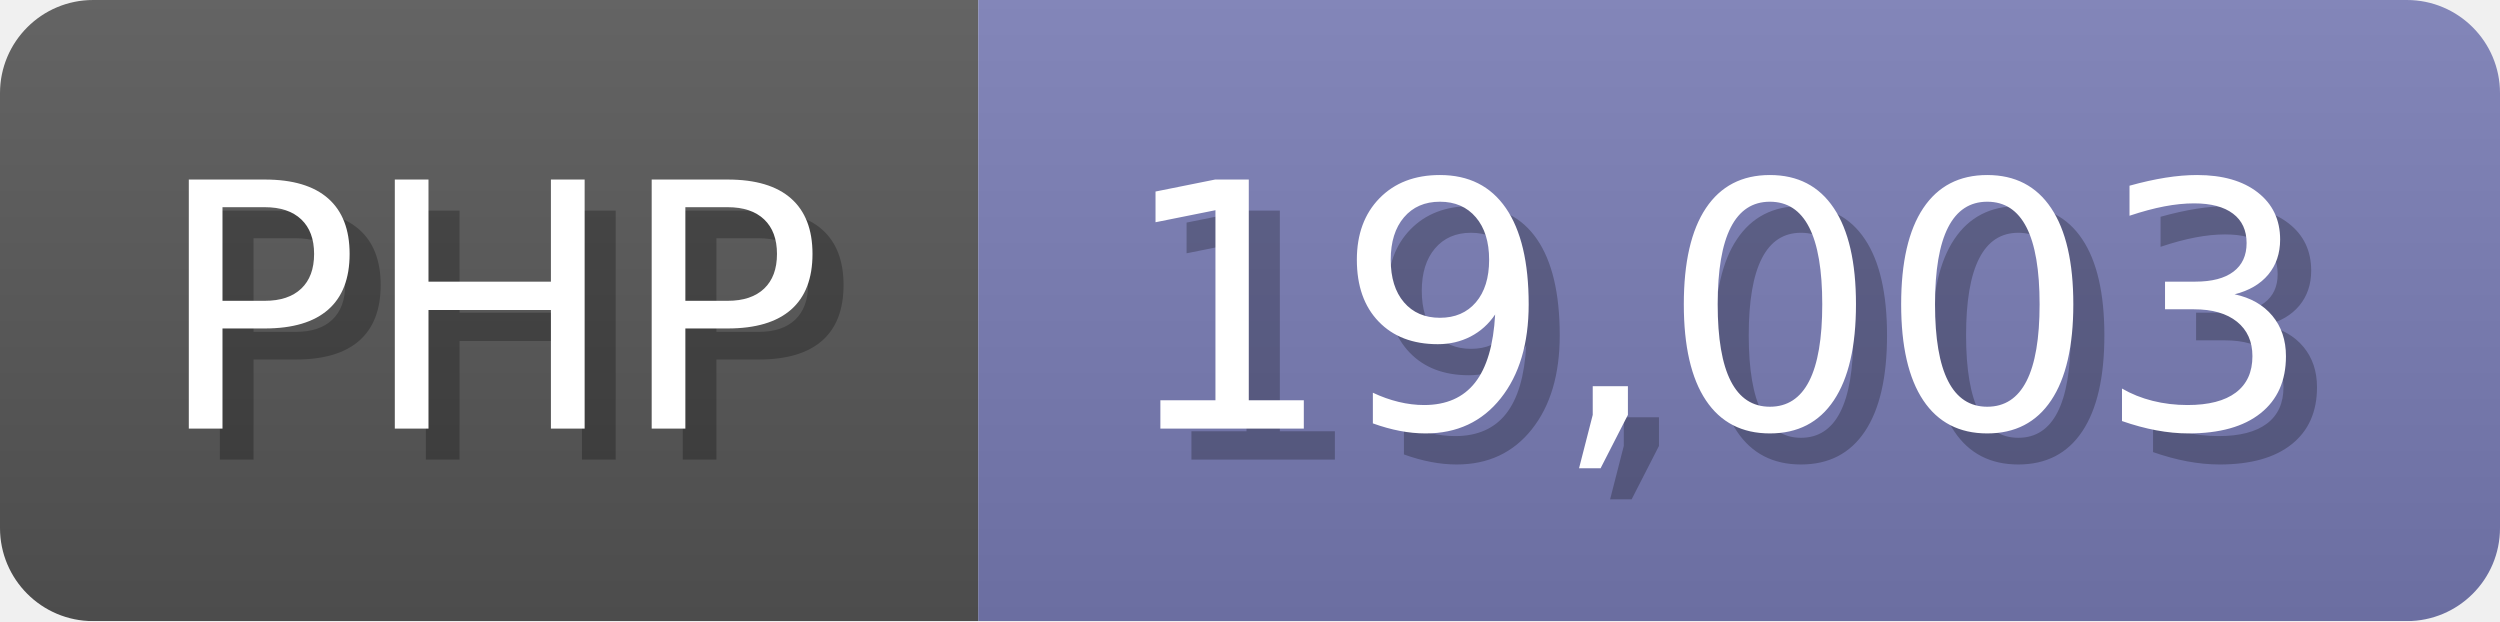
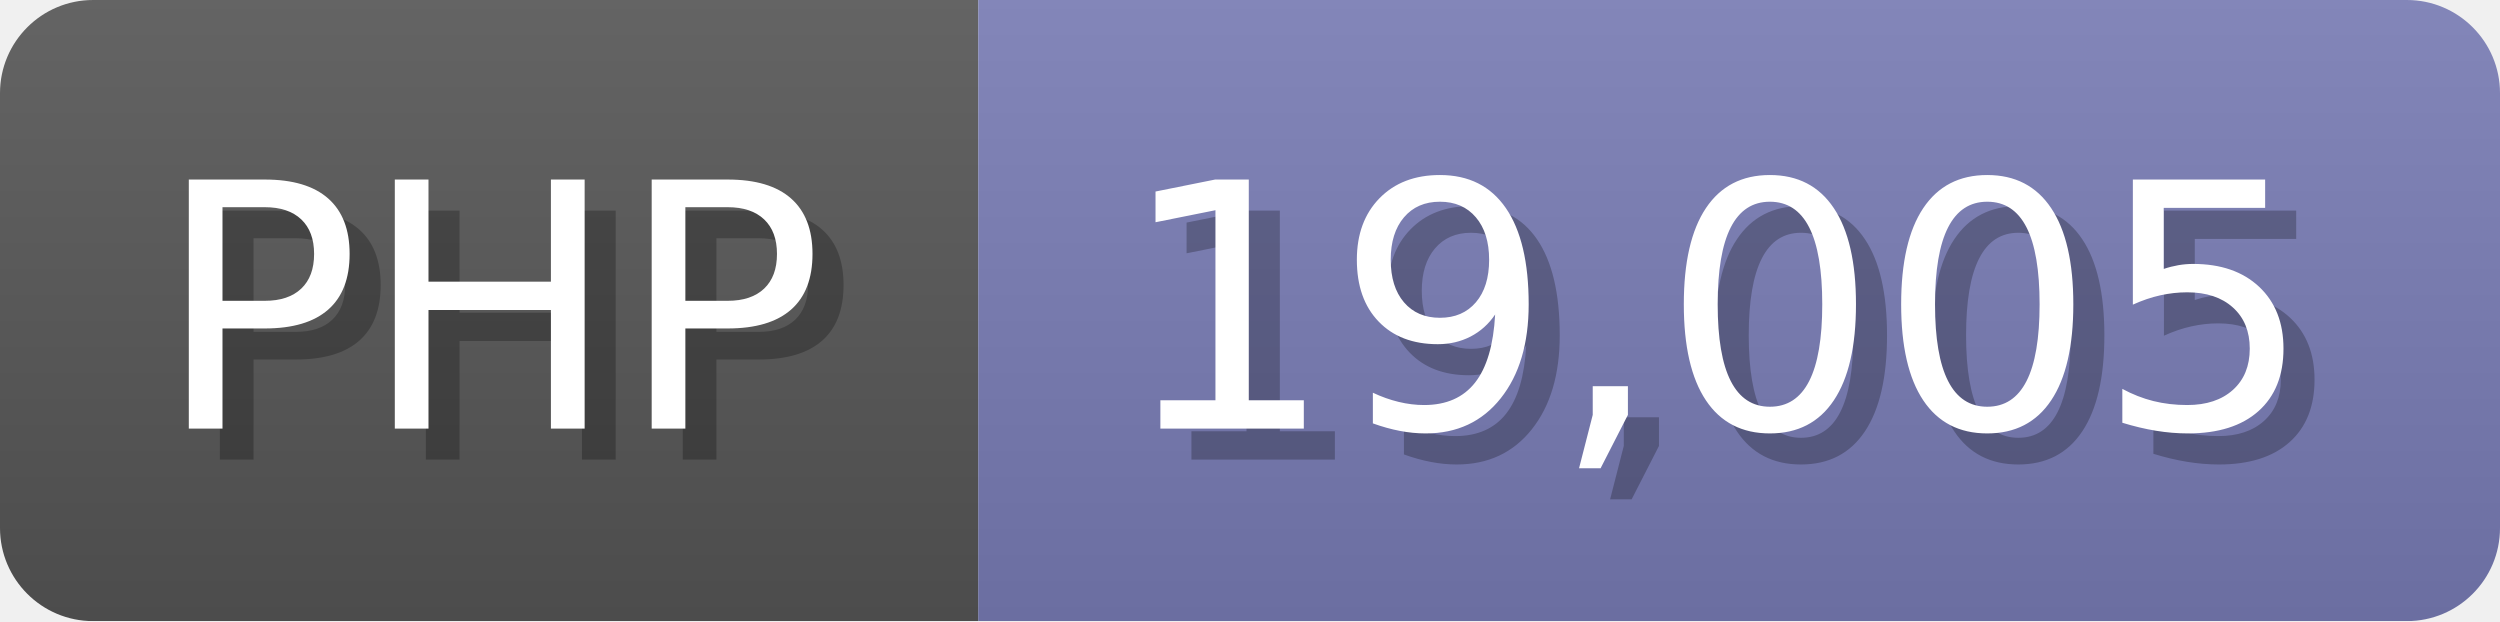
<svg xmlns="http://www.w3.org/2000/svg" width="80.5" height="20" viewBox="0 0 805 200">
  <linearGradient id="a" x2="0" y2="100%">
    <stop offset="0" stop-opacity=".1" stop-color="#EEE" />
    <stop offset="1" stop-opacity=".1" />
  </linearGradient>
  <mask id="m">
    <rect width="805" height="200" rx="30" fill="#FFF" />
  </mask>
  <g mask="url(#m)">
    <rect width="315" height="200" fill="#555" />
    <rect width="490" height="200" fill="#777bb3" x="315" />
    <rect width="805" height="200" fill="url(#a)" />
  </g>
  <g fill="#fff" text-anchor="start" font-family="Verdana,DejaVu Sans,sans-serif" font-size="110">
    <text x="60" y="148" textLength="215" fill="#000" opacity="0.25">PHP</text>
    <text x="50" y="138" textLength="215">PHP</text>
-     <text x="370" y="148" textLength="390" fill="#000" opacity="0.25">19,003</text>
-     <text x="360" y="138" textLength="390">19,003</text>
+     <text x="370" y="148" textLength="390" fill="#000" opacity="0.25">19,005</text>
+     <text x="360" y="138" textLength="390">19,005</text>
  </g>
</svg>
